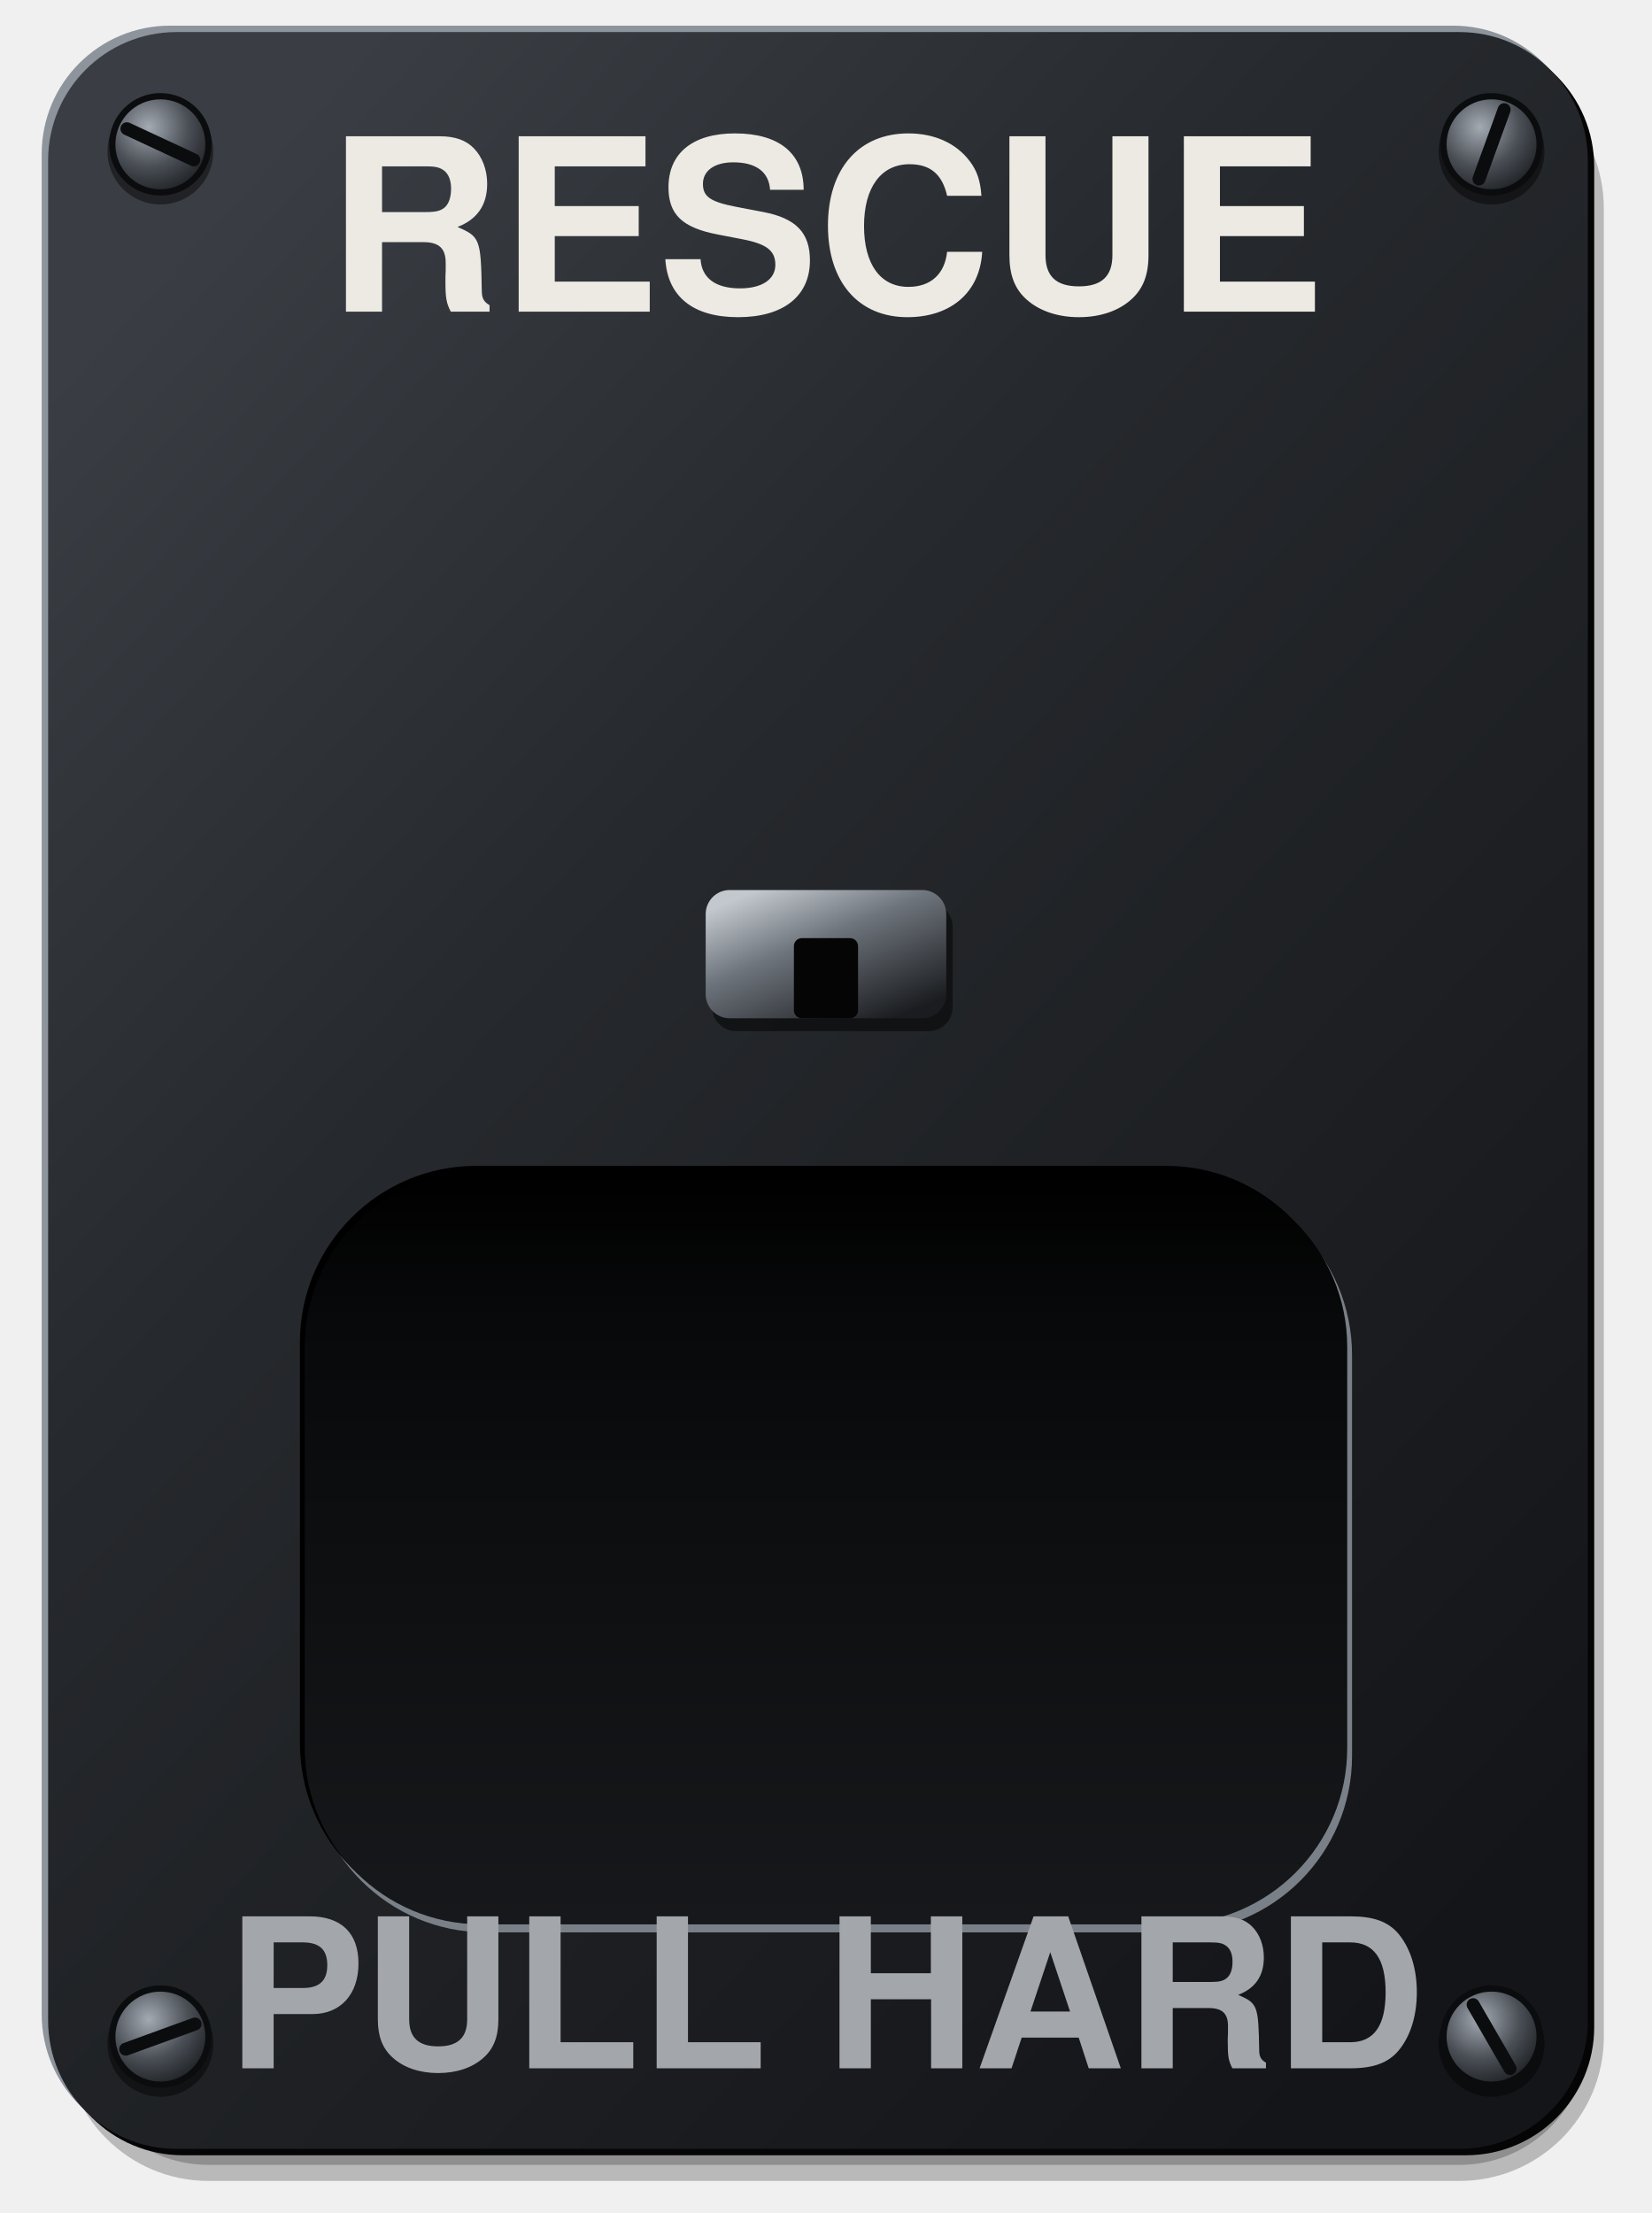
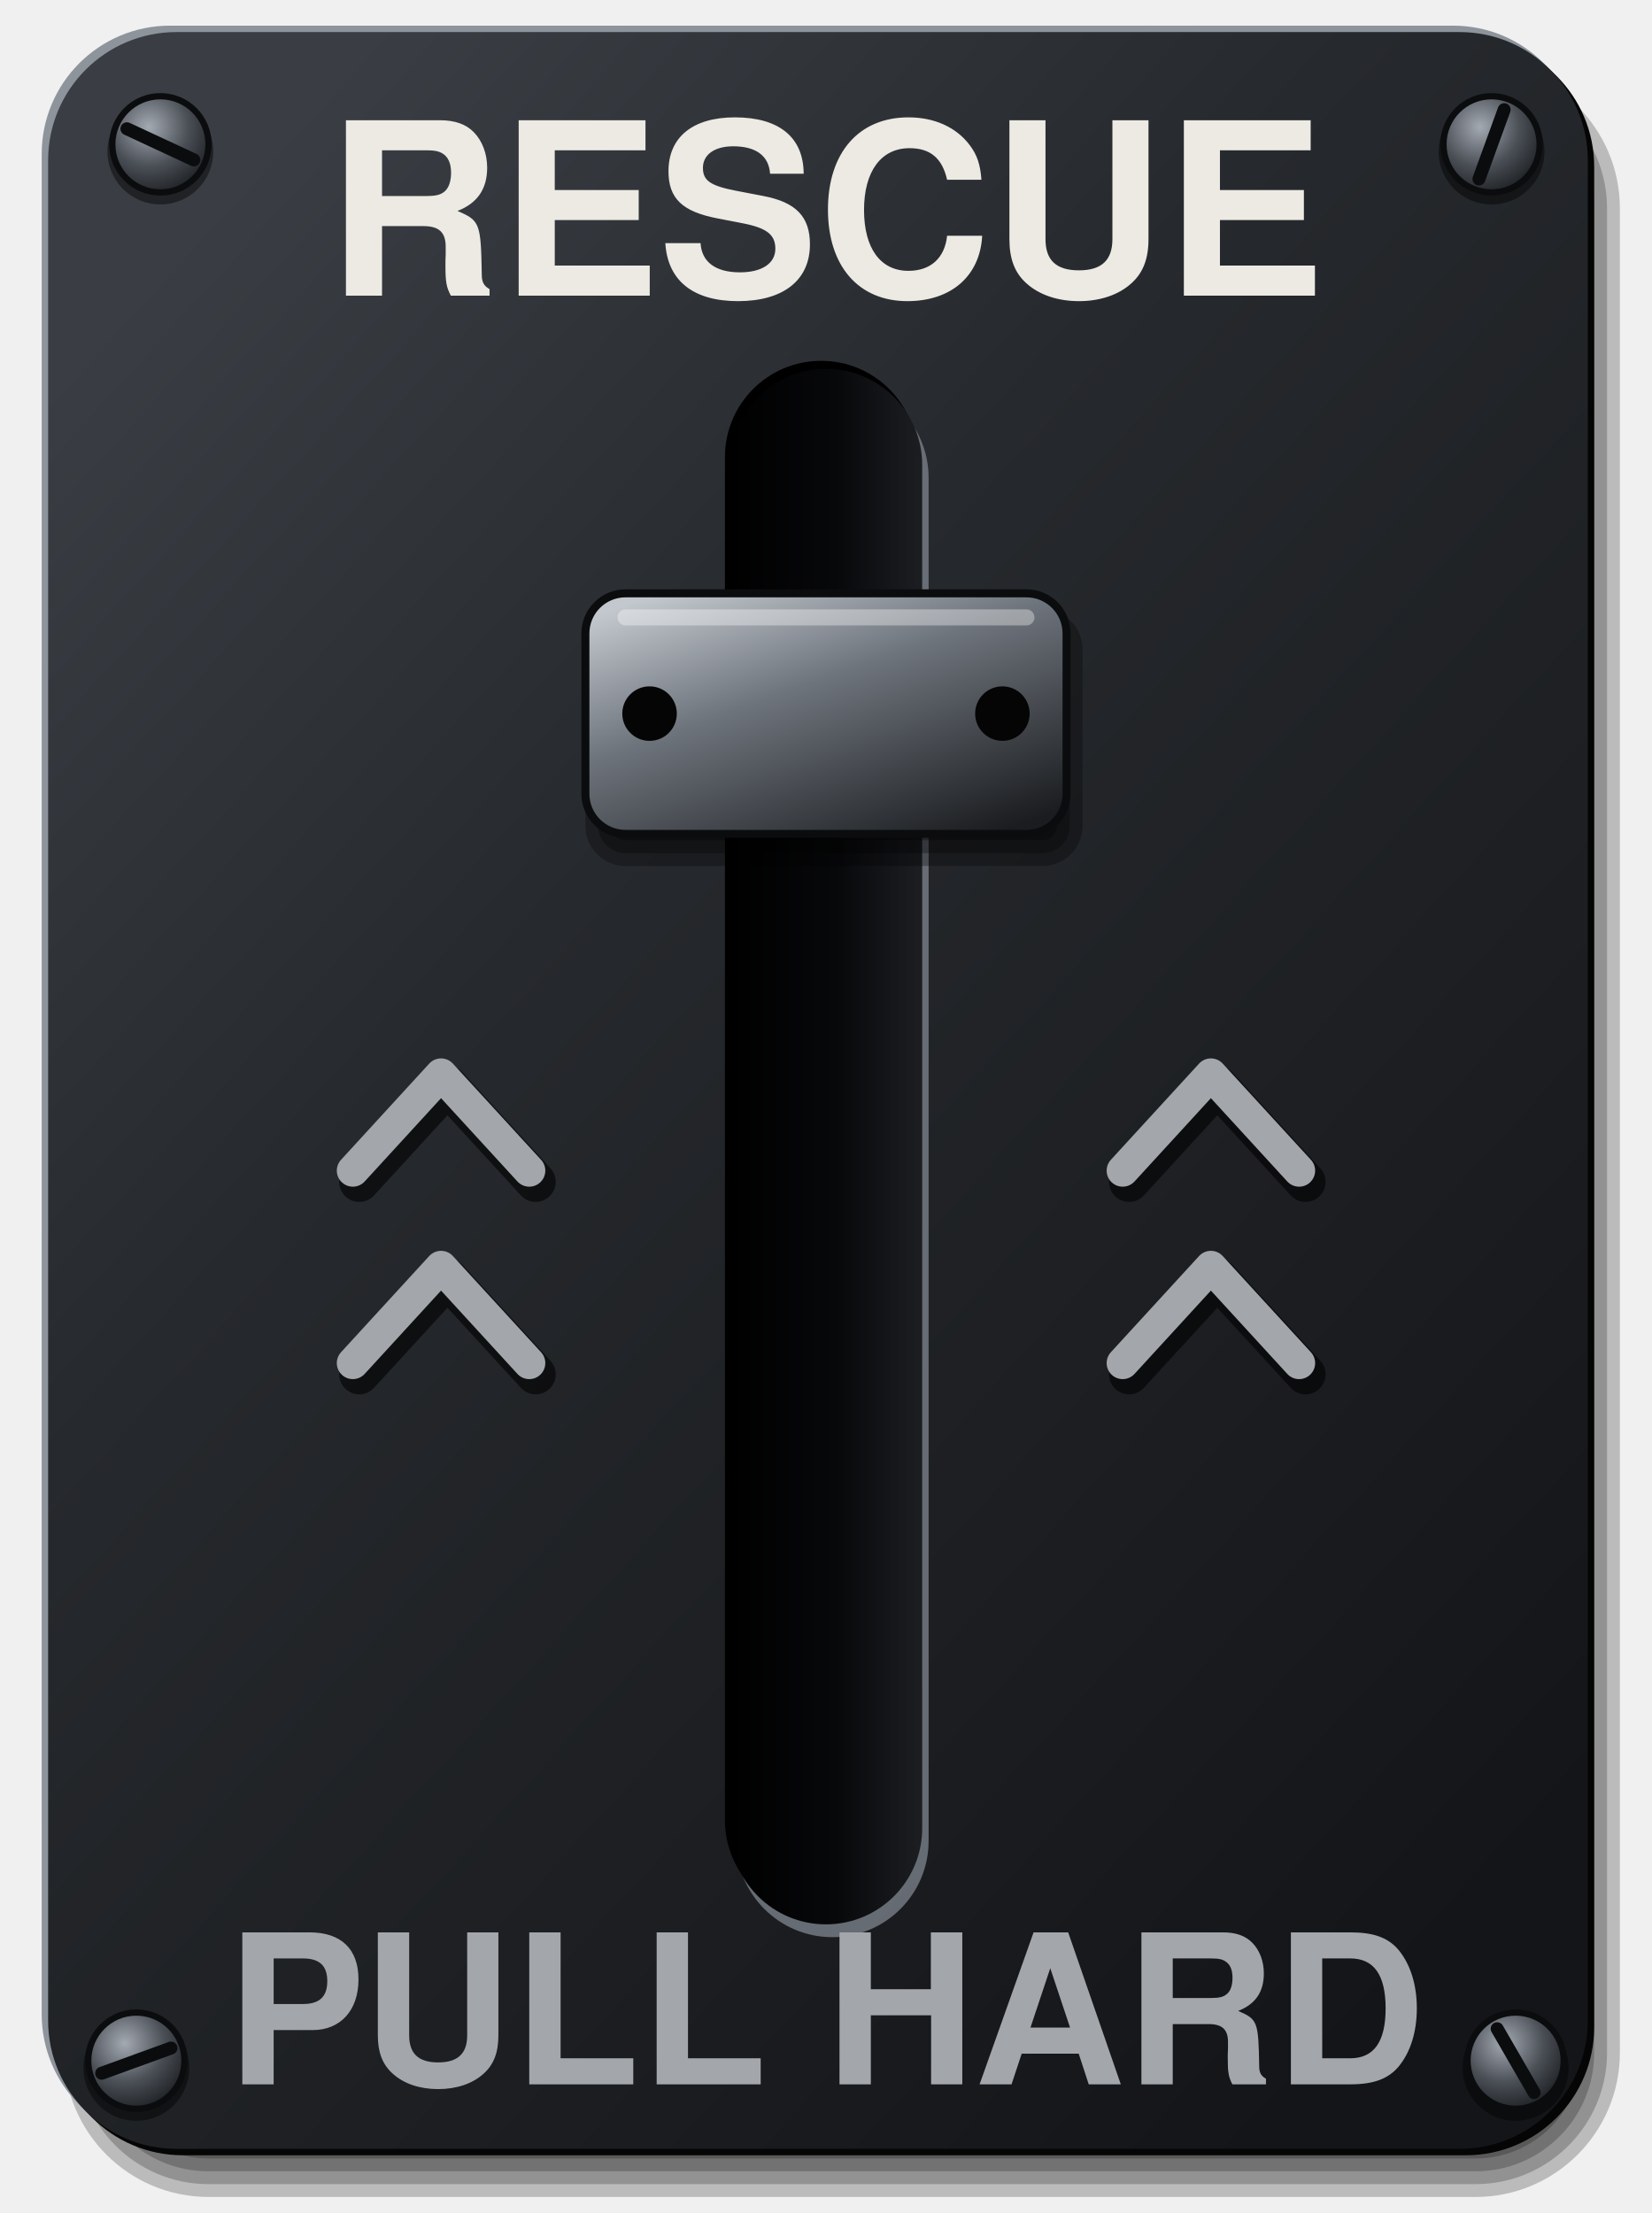
<svg xmlns="http://www.w3.org/2000/svg" viewBox="0 0 206 276" width="206" height="276">
  <defs>
    <linearGradient id="a" x1="0.15" y1="0.05" x2="0.85" y2="0.95">
      <stop offset="0" stop-color="#3A3E44" />
      <stop offset="0.35" stop-color="#26292D" />
      <stop offset="1" stop-color="#141518" />
    </linearGradient>
-     <linearGradient id="b" x1="0" y1="0" x2="0" y2="1">
+     <linearGradient id="b" x1="0" y1="0" x2="1" y2="0">
      <stop offset="0" stop-color="#000" />
-       <stop offset="0.2" stop-color="#08090A" />
-       <stop offset="1" stop-color="#16181B" />
-     </linearGradient>
-     <linearGradient id="d" x1="0.15" y1="0.05" x2="0.85" y2="0.95">
-       <stop offset="0" stop-color="#C3C8CE" />
-       <stop offset="0.4" stop-color="#6E747C" />
-       <stop offset="1" stop-color="#1A1C1F" />
+       <stop offset="0.55" stop-color="#07080A" />
+       <stop offset="1" stop-color="#1C1E22" />
    </linearGradient>
    <radialGradient id="e" cx="0.38" cy="0.32" r="0.75">
      <stop offset="0" stop-color="#A4AAB2" />
      <stop offset="0.55" stop-color="#4A4F56" />
      <stop offset="1" stop-color="#1A1C1F" />
    </radialGradient>
+     <linearGradient id="g" x1="0.15" y1="0" x2="0.85" y2="1">
+       <stop offset="0" stop-color="#C3C8CE" />
+       <stop offset="0.4" stop-color="#6E747C" />
+       <stop offset="1" stop-color="#1A1C1F" />
+     </linearGradient>
  </defs>
-   <rect x="8" y="8" width="192" height="264" rx="18" fill="#000" fill-opacity="0.23" />
-   <rect x="10" y="10" width="188" height="260" rx="16" fill="#000" fill-opacity="0.23" />
-   <rect x="12" y="12" width="184" height="256" rx="14" fill="#000" fill-opacity="0.23" />
-   <rect x="14" y="14" width="180" height="252" rx="12" fill="#000" fill-opacity="0.23" />
+   <rect x="8.0" y="8.0" width="194.0" height="266.0" rx="18.0" fill="#000" fill-opacity="0.22" />
+   <rect x="9.6" y="9.6" width="190.8" height="262.8" rx="16.4" fill="#000" fill-opacity="0.22" />
+   <rect x="11.2" y="11.2" width="187.6" height="259.6" rx="14.8" fill="#000" fill-opacity="0.22" />
+   <rect x="12.8" y="12.8" width="184.4" height="256.4" rx="13.2" fill="#000" fill-opacity="0.22" />
  <rect x="5.2" y="3.2" width="192" height="264" rx="16" fill="#8E949C" />
  <rect x="6.8" y="4.8" width="192" height="264" rx="16" fill="#050506" />
  <rect x="6" y="4" width="192" height="264" rx="16" fill="url(#a)" />
  <circle cx="20" cy="18.9" r="6.6" fill="#000" fill-opacity="0.45" />
  <circle cx="20" cy="18" r="6" fill="url(#e)" stroke="#0B0C0E" stroke-width="0.78" />
  <line x1="15.83" y1="16.06" x2="24.17" y2="19.94" stroke="#0B0C0E" stroke-width="1.62" stroke-linecap="round" />
  <circle cx="186" cy="18.9" r="6.6" fill="#000" fill-opacity="0.45" />
  <circle cx="186" cy="18" r="6" fill="url(#e)" stroke="#0B0C0E" stroke-width="0.78" />
  <line x1="187.57" y1="13.68" x2="184.43" y2="22.32" stroke="#0B0C0E" stroke-width="1.62" stroke-linecap="round" />
-   <circle cx="20" cy="254.9" r="6.6" fill="#000" fill-opacity="0.45" />
-   <circle cx="20" cy="254" r="6" fill="url(#e)" stroke="#0B0C0E" stroke-width="0.78" />
-   <line x1="24.32" y1="252.43" x2="15.68" y2="255.57" stroke="#0B0C0E" stroke-width="1.62" stroke-linecap="round" />
-   <circle cx="186" cy="254.9" r="6.6" fill="#000" fill-opacity="0.45" />
-   <circle cx="186" cy="254" r="6" fill="url(#e)" stroke="#0B0C0E" stroke-width="0.78" />
-   <line x1="183.7" y1="250.02" x2="188.3" y2="257.98" stroke="#0B0C0E" stroke-width="1.62" stroke-linecap="round" />
-   <rect x="38.6" y="147" width="130" height="94" rx="22" fill="#7A8088" />
-   <rect x="37.4" y="145.4" width="130" height="94" rx="22" fill="#000" />
-   <rect x="38" y="146" width="130" height="94" rx="22" fill="url(#b)" />
-   <rect x="88.8" y="112.6" width="30" height="16" rx="3" fill="#000" fill-opacity="0.5" />
-   <rect x="88" y="111" width="30" height="16" rx="3" fill="url(#d)" />
-   <rect x="99" y="117" width="8" height="10" rx="1" fill="#050506" />
-   <text x="103" y="32" font-size="30" font-family="Helvetica, Arial, sans-serif" font-weight="bold" fill="#ECEAE3" text-anchor="middle" dominant-baseline="central">RESCUE</text>
-   <text x="103" y="252" font-size="26" font-family="Helvetica, Arial, sans-serif" font-weight="bold" fill="#A3A7AC" text-anchor="middle" dominant-baseline="central">PULL HARD</text>
+   <circle cx="17" cy="257.9" r="6.6" fill="#000" fill-opacity="0.45" />
+   <circle cx="17" cy="257" r="6" fill="url(#e)" stroke="#0B0C0E" stroke-width="0.78" />
+   <line x1="21.32" y1="255.43" x2="12.68" y2="258.57" stroke="#0B0C0E" stroke-width="1.62" stroke-linecap="round" />
+   <circle cx="189" cy="257.9" r="6.6" fill="#000" fill-opacity="0.45" />
+   <circle cx="189" cy="257" r="6" fill="url(#e)" stroke="#0B0C0E" stroke-width="0.78" />
+   <line x1="186.70" y1="253.02" x2="191.30" y2="260.98" stroke="#0B0C0E" stroke-width="1.62" stroke-linecap="round" />
+   <rect x="91.8" y="47.6" width="24" height="194" rx="12" fill="#7A8088" fill-opacity="0.8" />
+   <rect x="90.4" y="45" width="24" height="194" rx="12" fill="#000" />
+   <rect x="91" y="46" width="24" height="194" rx="12" fill="url(#b)" />
+   <path d="M44 146L55 134L66 146" fill="none" stroke="#000" stroke-opacity="0.6" stroke-width="5" stroke-linecap="round" stroke-linejoin="round" transform="translate(0.8 1.4)" />
+   <path d="M44 146L55 134L66 146" fill="none" stroke="#A3A7AC" stroke-width="4" stroke-linecap="round" stroke-linejoin="round" />
+   <path d="M140 146L151 134L162 146" fill="none" stroke="#000" stroke-opacity="0.6" stroke-width="5" stroke-linecap="round" stroke-linejoin="round" transform="translate(0.8 1.4)" />
+   <path d="M140 146L151 134L162 146" fill="none" stroke="#A3A7AC" stroke-width="4" stroke-linecap="round" stroke-linejoin="round" />
+   <path d="M44 170L55 158L66 170" fill="none" stroke="#000" stroke-opacity="0.6" stroke-width="5" stroke-linecap="round" stroke-linejoin="round" transform="translate(0.8 1.4)" />
+   <path d="M44 170L55 158L66 170" fill="none" stroke="#A3A7AC" stroke-width="4" stroke-linecap="round" stroke-linejoin="round" />
+   <path d="M140 170L151 158L162 170" fill="none" stroke="#000" stroke-opacity="0.6" stroke-width="5" stroke-linecap="round" stroke-linejoin="round" transform="translate(0.8 1.4)" />
+   <path d="M140 170L151 158L162 170" fill="none" stroke="#A3A7AC" stroke-width="4" stroke-linecap="round" stroke-linejoin="round" />
+   <rect x="73.0" y="76.0" width="62.0" height="32.0" rx="5.0" fill="#000" fill-opacity="0.3" />
+   <rect x="74.6" y="77.6" width="58.8" height="28.8" rx="3.4" fill="#000" fill-opacity="0.3" />
+   <rect x="76.2" y="79.2" width="55.6" height="25.6" rx="1.8" fill="#000" fill-opacity="0.3" />
+   <rect x="73" y="74" width="60" height="30" rx="5" fill="url(#g)" stroke="#0B0C0E" stroke-width="1" />
+   <rect x="77" y="76" width="52" height="2" rx="1" fill="#FFFFFF" fill-opacity="0.35" />
+   <circle cx="81" cy="89.0" r="3.4" fill="#050506" />
+   <circle cx="125" cy="89.0" r="3.4" fill="#050506" />
+   <text x="103" y="30" font-size="30" font-family="Helvetica, Arial, sans-serif" font-weight="bold" fill="#ECEAE3" text-anchor="middle" dominant-baseline="central">RESCUE</text>
+   <text x="103" y="254" font-size="26" font-family="Helvetica, Arial, sans-serif" font-weight="bold" fill="#A3A7AC" text-anchor="middle" dominant-baseline="central">PULL HARD</text>
</svg>
